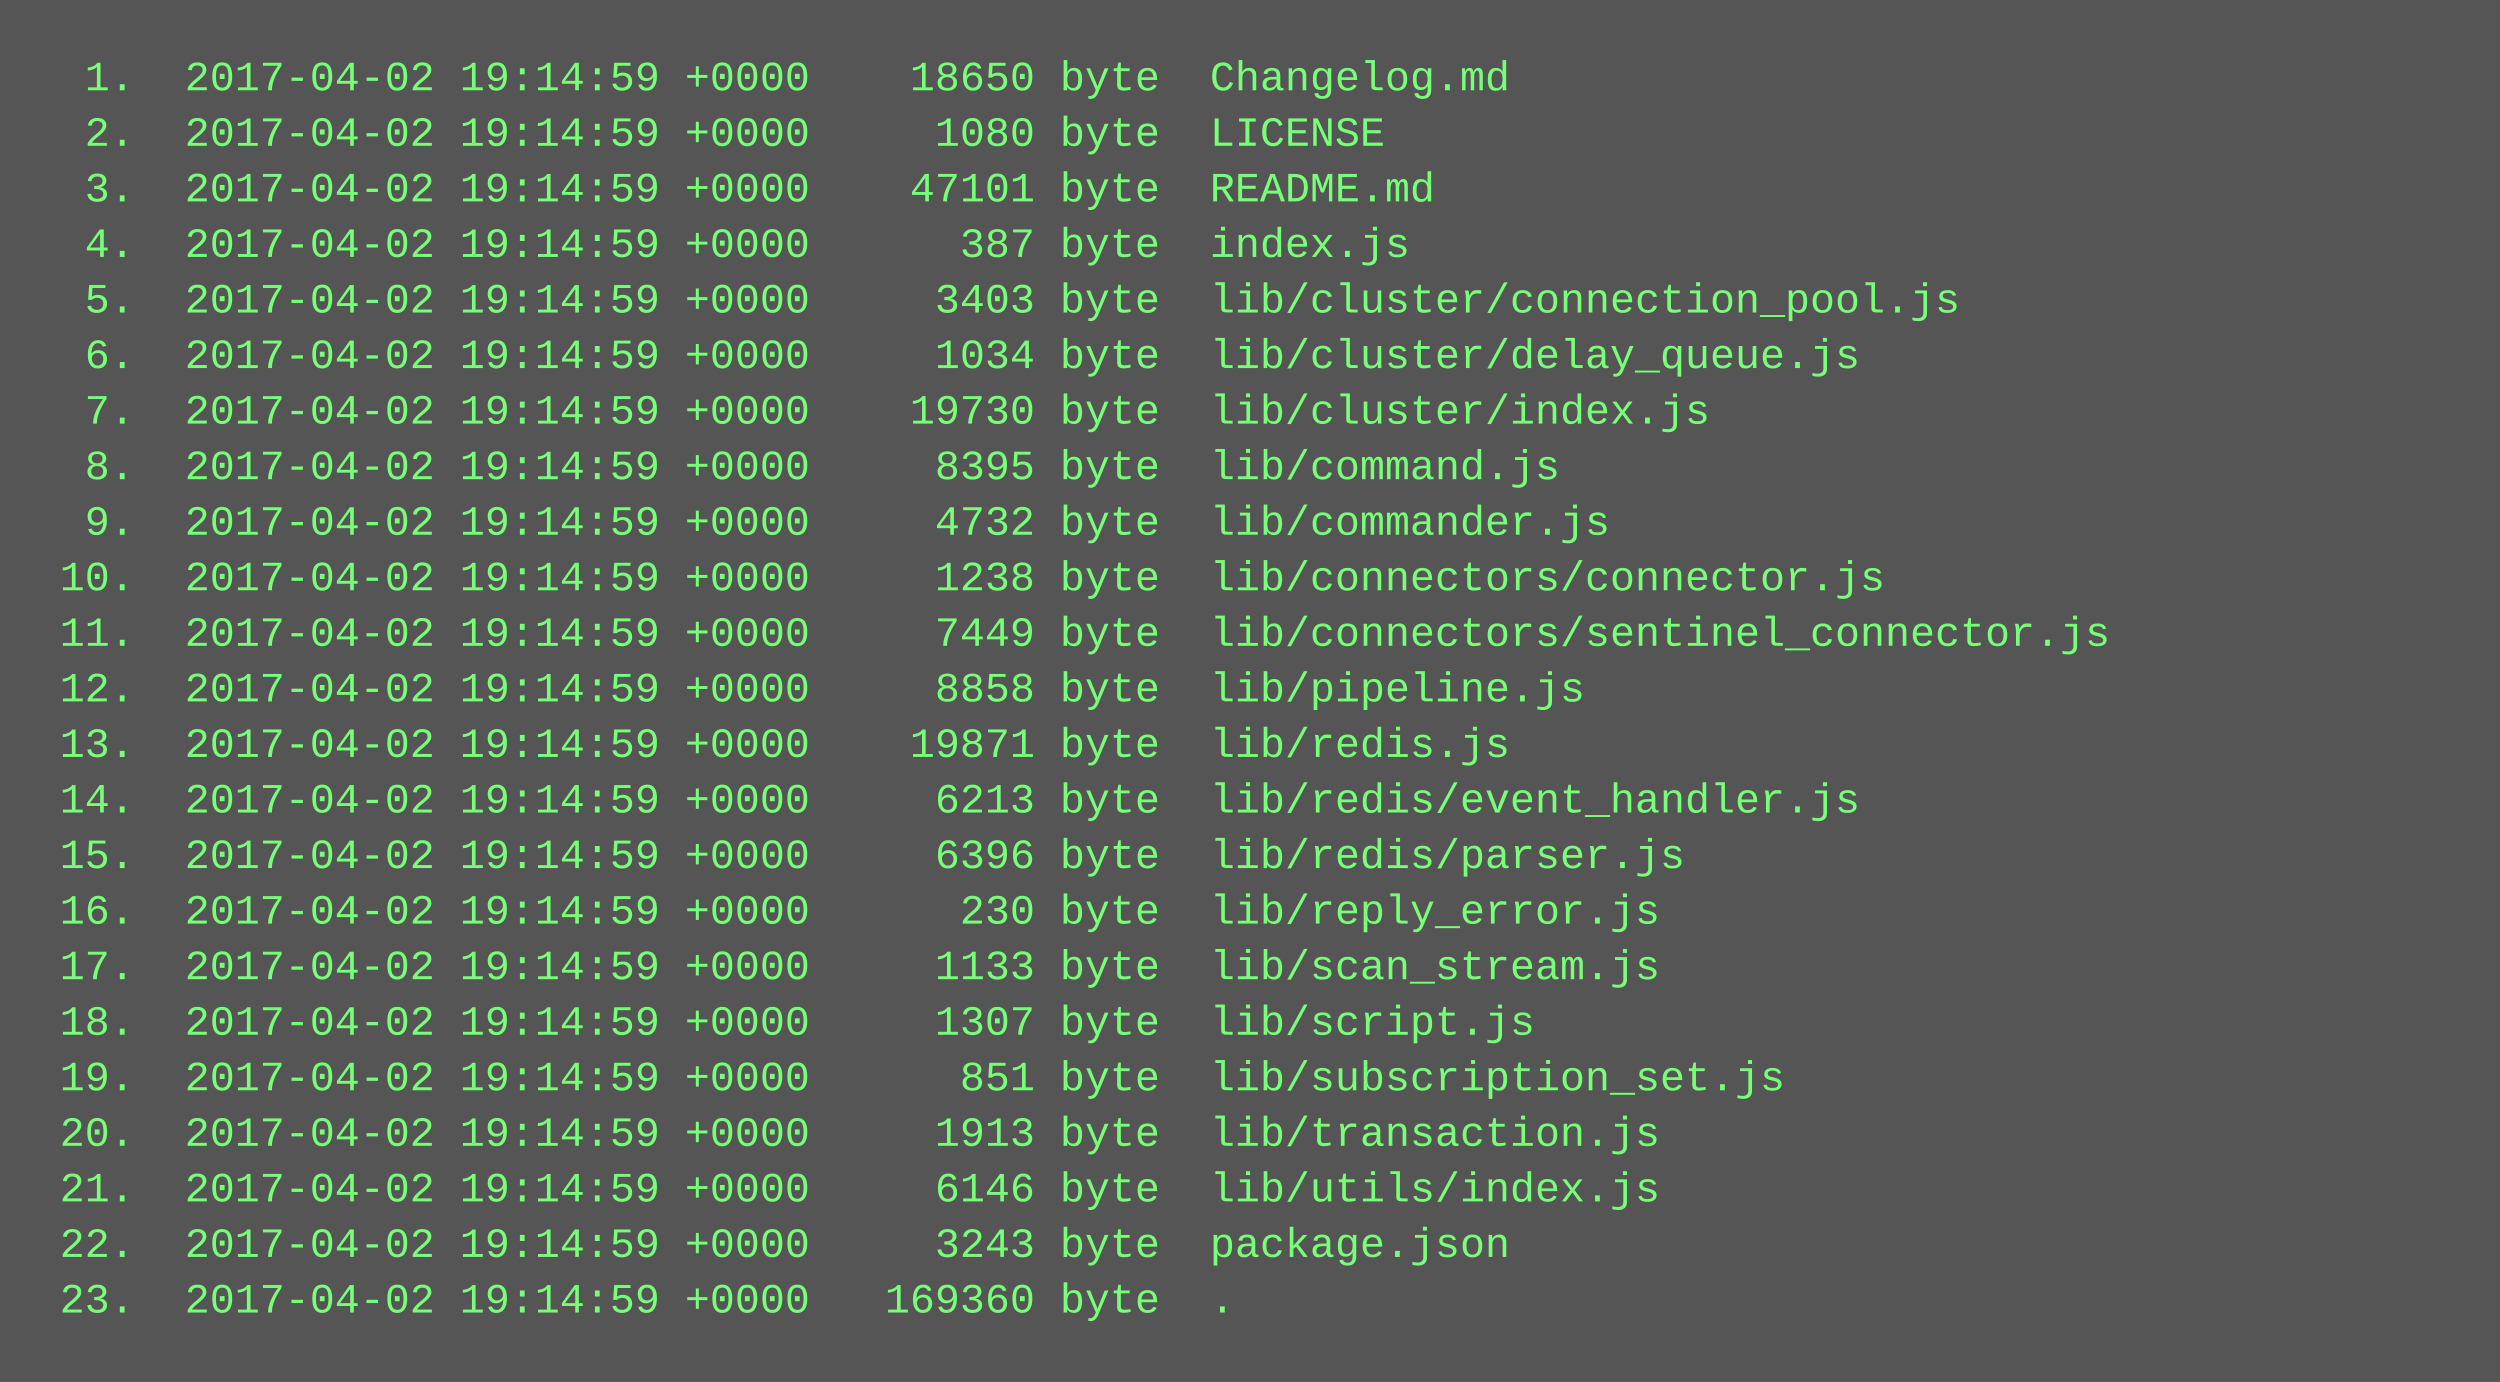
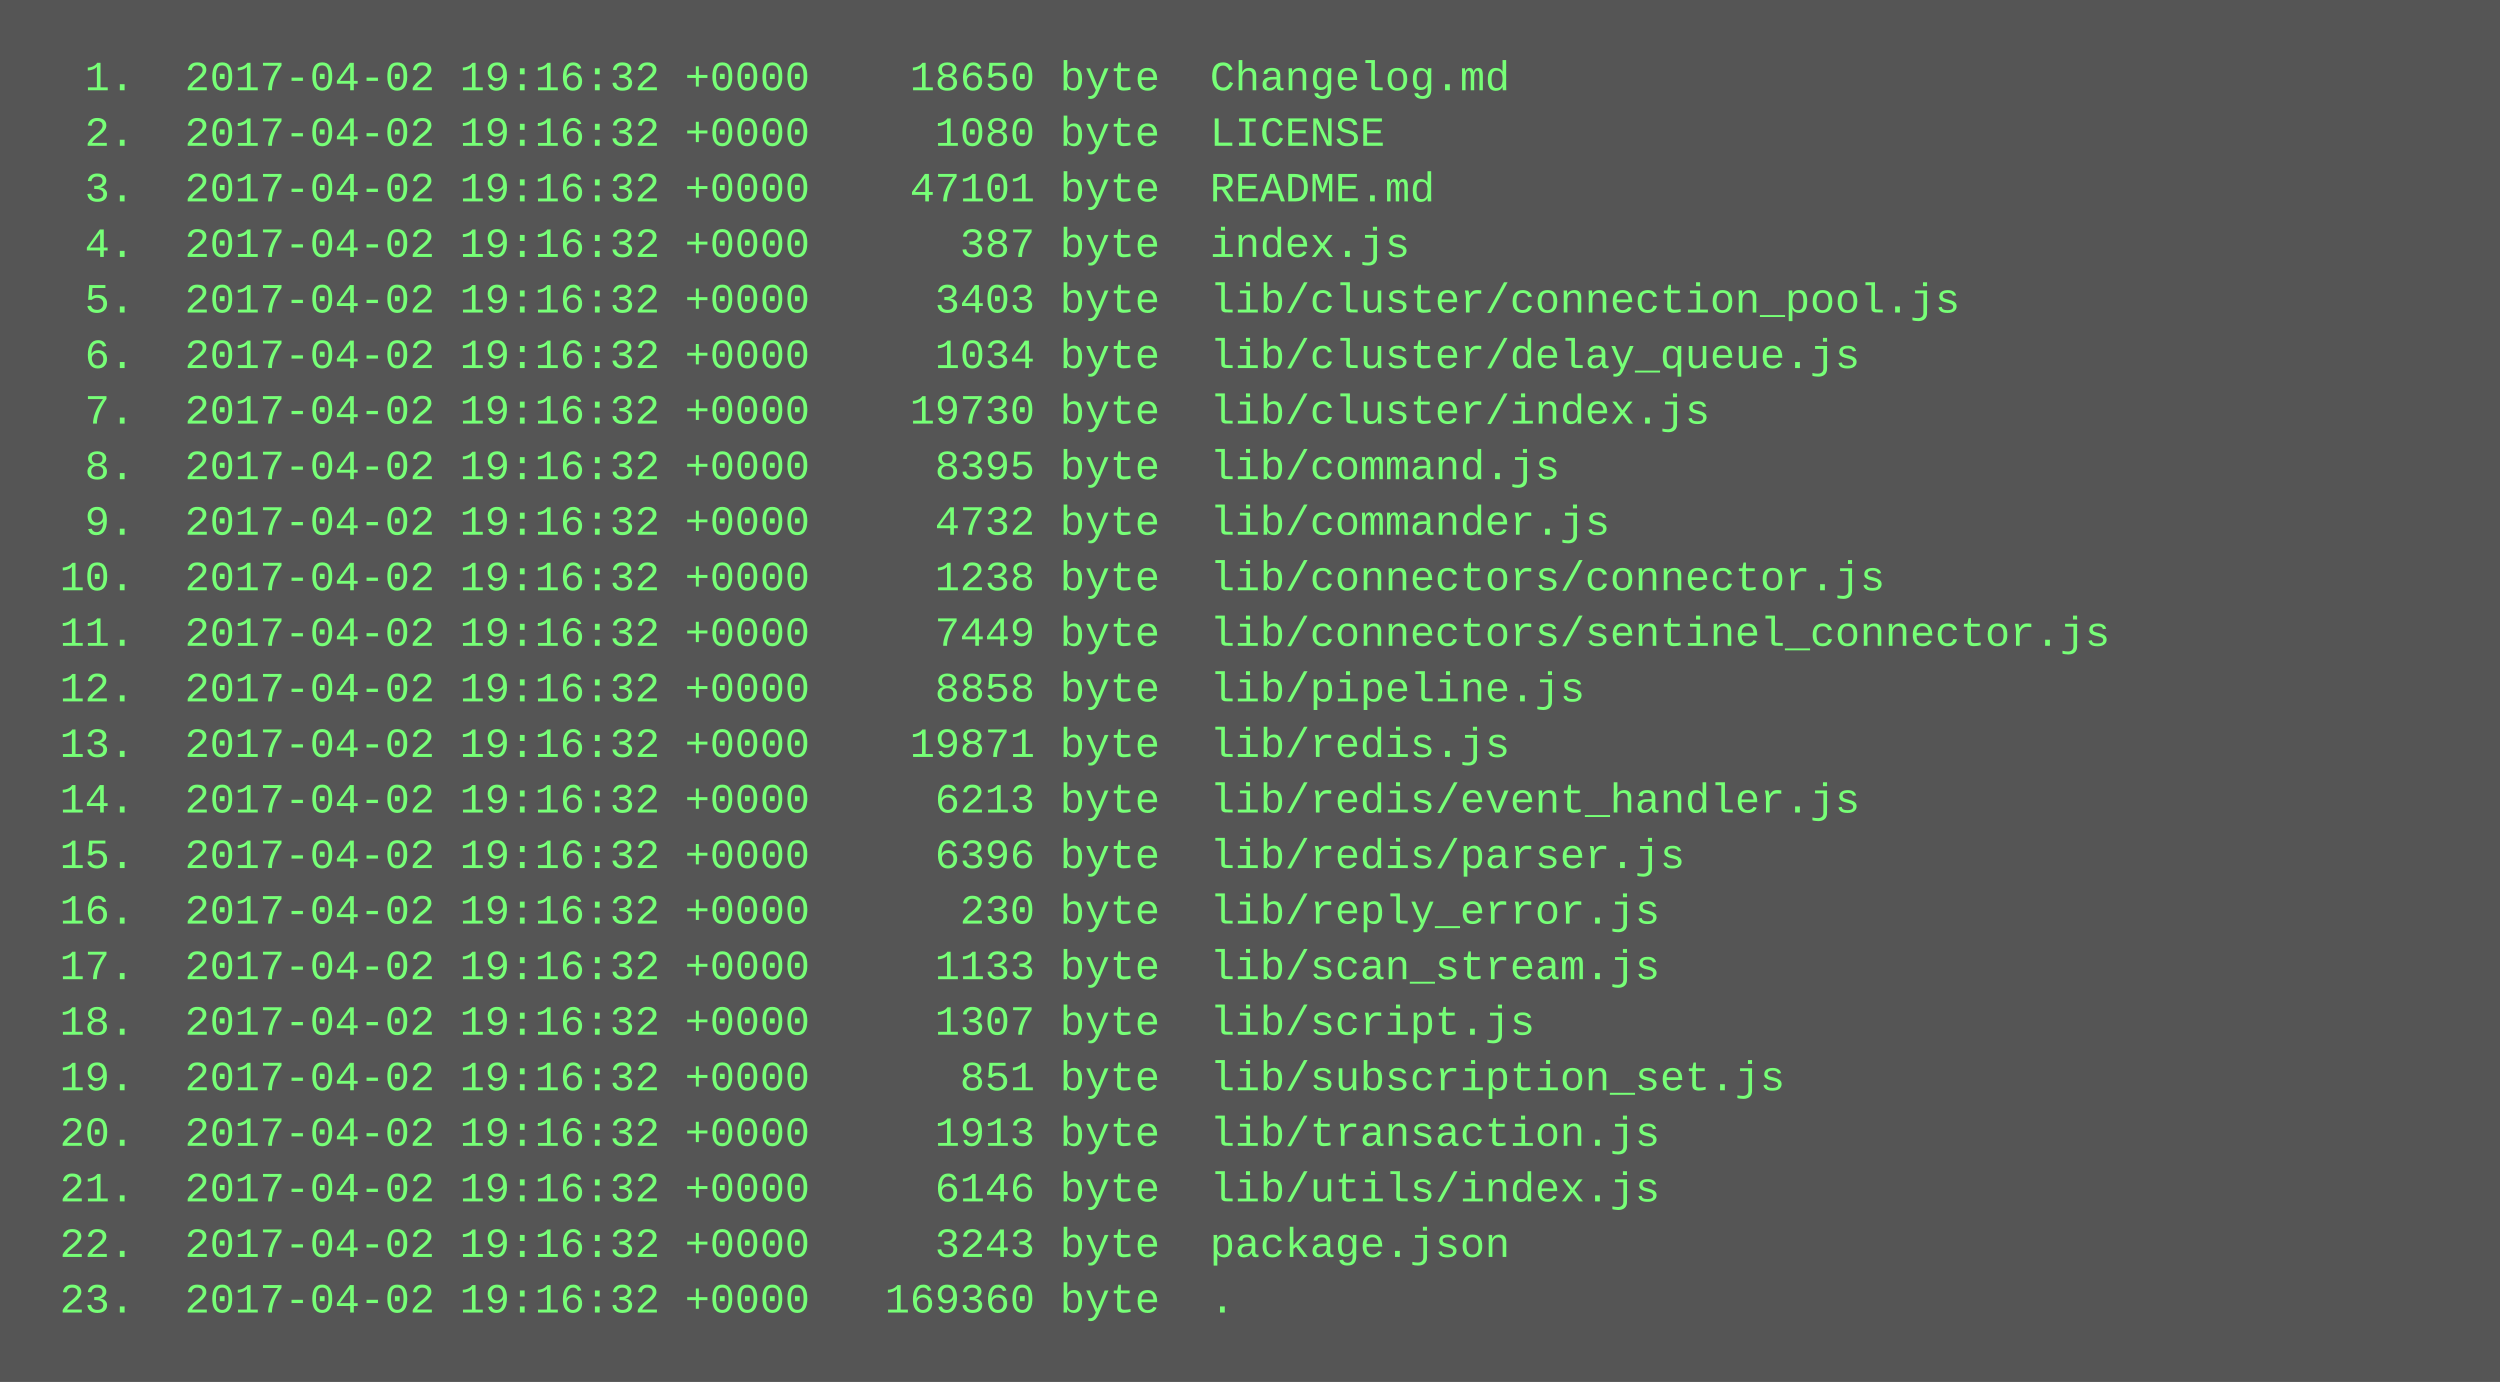
<svg xmlns="http://www.w3.org/2000/svg" height="398" width="720">
  <rect height="398" fill="#555" width="720" />
  <text fill="#7f7" font-family="Courier New" font-size="12" xml:space="preserve">
-     <tspan x="10" y="26">  1.  2017-04-02 19:14:59 +0000    18650 byte  Changelog.md</tspan>
-     <tspan x="10" y="42">  2.  2017-04-02 19:14:59 +0000     1080 byte  LICENSE</tspan>
-     <tspan x="10" y="58">  3.  2017-04-02 19:14:59 +0000    47101 byte  README.md</tspan>
-     <tspan x="10" y="74">  4.  2017-04-02 19:14:59 +0000      387 byte  index.js</tspan>
-     <tspan x="10" y="90">  5.  2017-04-02 19:14:59 +0000     3403 byte  lib/cluster/connection_pool.js</tspan>
-     <tspan x="10" y="106">  6.  2017-04-02 19:14:59 +0000     1034 byte  lib/cluster/delay_queue.js</tspan>
-     <tspan x="10" y="122">  7.  2017-04-02 19:14:59 +0000    19730 byte  lib/cluster/index.js</tspan>
-     <tspan x="10" y="138">  8.  2017-04-02 19:14:59 +0000     8395 byte  lib/command.js</tspan>
-     <tspan x="10" y="154">  9.  2017-04-02 19:14:59 +0000     4732 byte  lib/commander.js</tspan>
-     <tspan x="10" y="170"> 10.  2017-04-02 19:14:59 +0000     1238 byte  lib/connectors/connector.js</tspan>
-     <tspan x="10" y="186"> 11.  2017-04-02 19:14:59 +0000     7449 byte  lib/connectors/sentinel_connector.js</tspan>
-     <tspan x="10" y="202"> 12.  2017-04-02 19:14:59 +0000     8858 byte  lib/pipeline.js</tspan>
-     <tspan x="10" y="218"> 13.  2017-04-02 19:14:59 +0000    19871 byte  lib/redis.js</tspan>
-     <tspan x="10" y="234"> 14.  2017-04-02 19:14:59 +0000     6213 byte  lib/redis/event_handler.js</tspan>
-     <tspan x="10" y="250"> 15.  2017-04-02 19:14:59 +0000     6396 byte  lib/redis/parser.js</tspan>
-     <tspan x="10" y="266"> 16.  2017-04-02 19:14:59 +0000      230 byte  lib/reply_error.js</tspan>
-     <tspan x="10" y="282"> 17.  2017-04-02 19:14:59 +0000     1133 byte  lib/scan_stream.js</tspan>
-     <tspan x="10" y="298"> 18.  2017-04-02 19:14:59 +0000     1307 byte  lib/script.js</tspan>
-     <tspan x="10" y="314"> 19.  2017-04-02 19:14:59 +0000      851 byte  lib/subscription_set.js</tspan>
-     <tspan x="10" y="330"> 20.  2017-04-02 19:14:59 +0000     1913 byte  lib/transaction.js</tspan>
-     <tspan x="10" y="346"> 21.  2017-04-02 19:14:59 +0000     6146 byte  lib/utils/index.js</tspan>
-     <tspan x="10" y="362"> 22.  2017-04-02 19:14:59 +0000     3243 byte  package.json</tspan>
-     <tspan x="10" y="378"> 23.  2017-04-02 19:14:59 +0000   169360 byte  .</tspan>
+     <tspan x="10" y="26">  1.  2017-04-02 19:16:32 +0000    18650 byte  Changelog.md</tspan>
+     <tspan x="10" y="42">  2.  2017-04-02 19:16:32 +0000     1080 byte  LICENSE</tspan>
+     <tspan x="10" y="58">  3.  2017-04-02 19:16:32 +0000    47101 byte  README.md</tspan>
+     <tspan x="10" y="74">  4.  2017-04-02 19:16:32 +0000      387 byte  index.js</tspan>
+     <tspan x="10" y="90">  5.  2017-04-02 19:16:32 +0000     3403 byte  lib/cluster/connection_pool.js</tspan>
+     <tspan x="10" y="106">  6.  2017-04-02 19:16:32 +0000     1034 byte  lib/cluster/delay_queue.js</tspan>
+     <tspan x="10" y="122">  7.  2017-04-02 19:16:32 +0000    19730 byte  lib/cluster/index.js</tspan>
+     <tspan x="10" y="138">  8.  2017-04-02 19:16:32 +0000     8395 byte  lib/command.js</tspan>
+     <tspan x="10" y="154">  9.  2017-04-02 19:16:32 +0000     4732 byte  lib/commander.js</tspan>
+     <tspan x="10" y="170"> 10.  2017-04-02 19:16:32 +0000     1238 byte  lib/connectors/connector.js</tspan>
+     <tspan x="10" y="186"> 11.  2017-04-02 19:16:32 +0000     7449 byte  lib/connectors/sentinel_connector.js</tspan>
+     <tspan x="10" y="202"> 12.  2017-04-02 19:16:32 +0000     8858 byte  lib/pipeline.js</tspan>
+     <tspan x="10" y="218"> 13.  2017-04-02 19:16:32 +0000    19871 byte  lib/redis.js</tspan>
+     <tspan x="10" y="234"> 14.  2017-04-02 19:16:32 +0000     6213 byte  lib/redis/event_handler.js</tspan>
+     <tspan x="10" y="250"> 15.  2017-04-02 19:16:32 +0000     6396 byte  lib/redis/parser.js</tspan>
+     <tspan x="10" y="266"> 16.  2017-04-02 19:16:32 +0000      230 byte  lib/reply_error.js</tspan>
+     <tspan x="10" y="282"> 17.  2017-04-02 19:16:32 +0000     1133 byte  lib/scan_stream.js</tspan>
+     <tspan x="10" y="298"> 18.  2017-04-02 19:16:32 +0000     1307 byte  lib/script.js</tspan>
+     <tspan x="10" y="314"> 19.  2017-04-02 19:16:32 +0000      851 byte  lib/subscription_set.js</tspan>
+     <tspan x="10" y="330"> 20.  2017-04-02 19:16:32 +0000     1913 byte  lib/transaction.js</tspan>
+     <tspan x="10" y="346"> 21.  2017-04-02 19:16:32 +0000     6146 byte  lib/utils/index.js</tspan>
+     <tspan x="10" y="362"> 22.  2017-04-02 19:16:32 +0000     3243 byte  package.json</tspan>
+     <tspan x="10" y="378"> 23.  2017-04-02 19:16:32 +0000   169360 byte  .</tspan>
  </text>
</svg>
